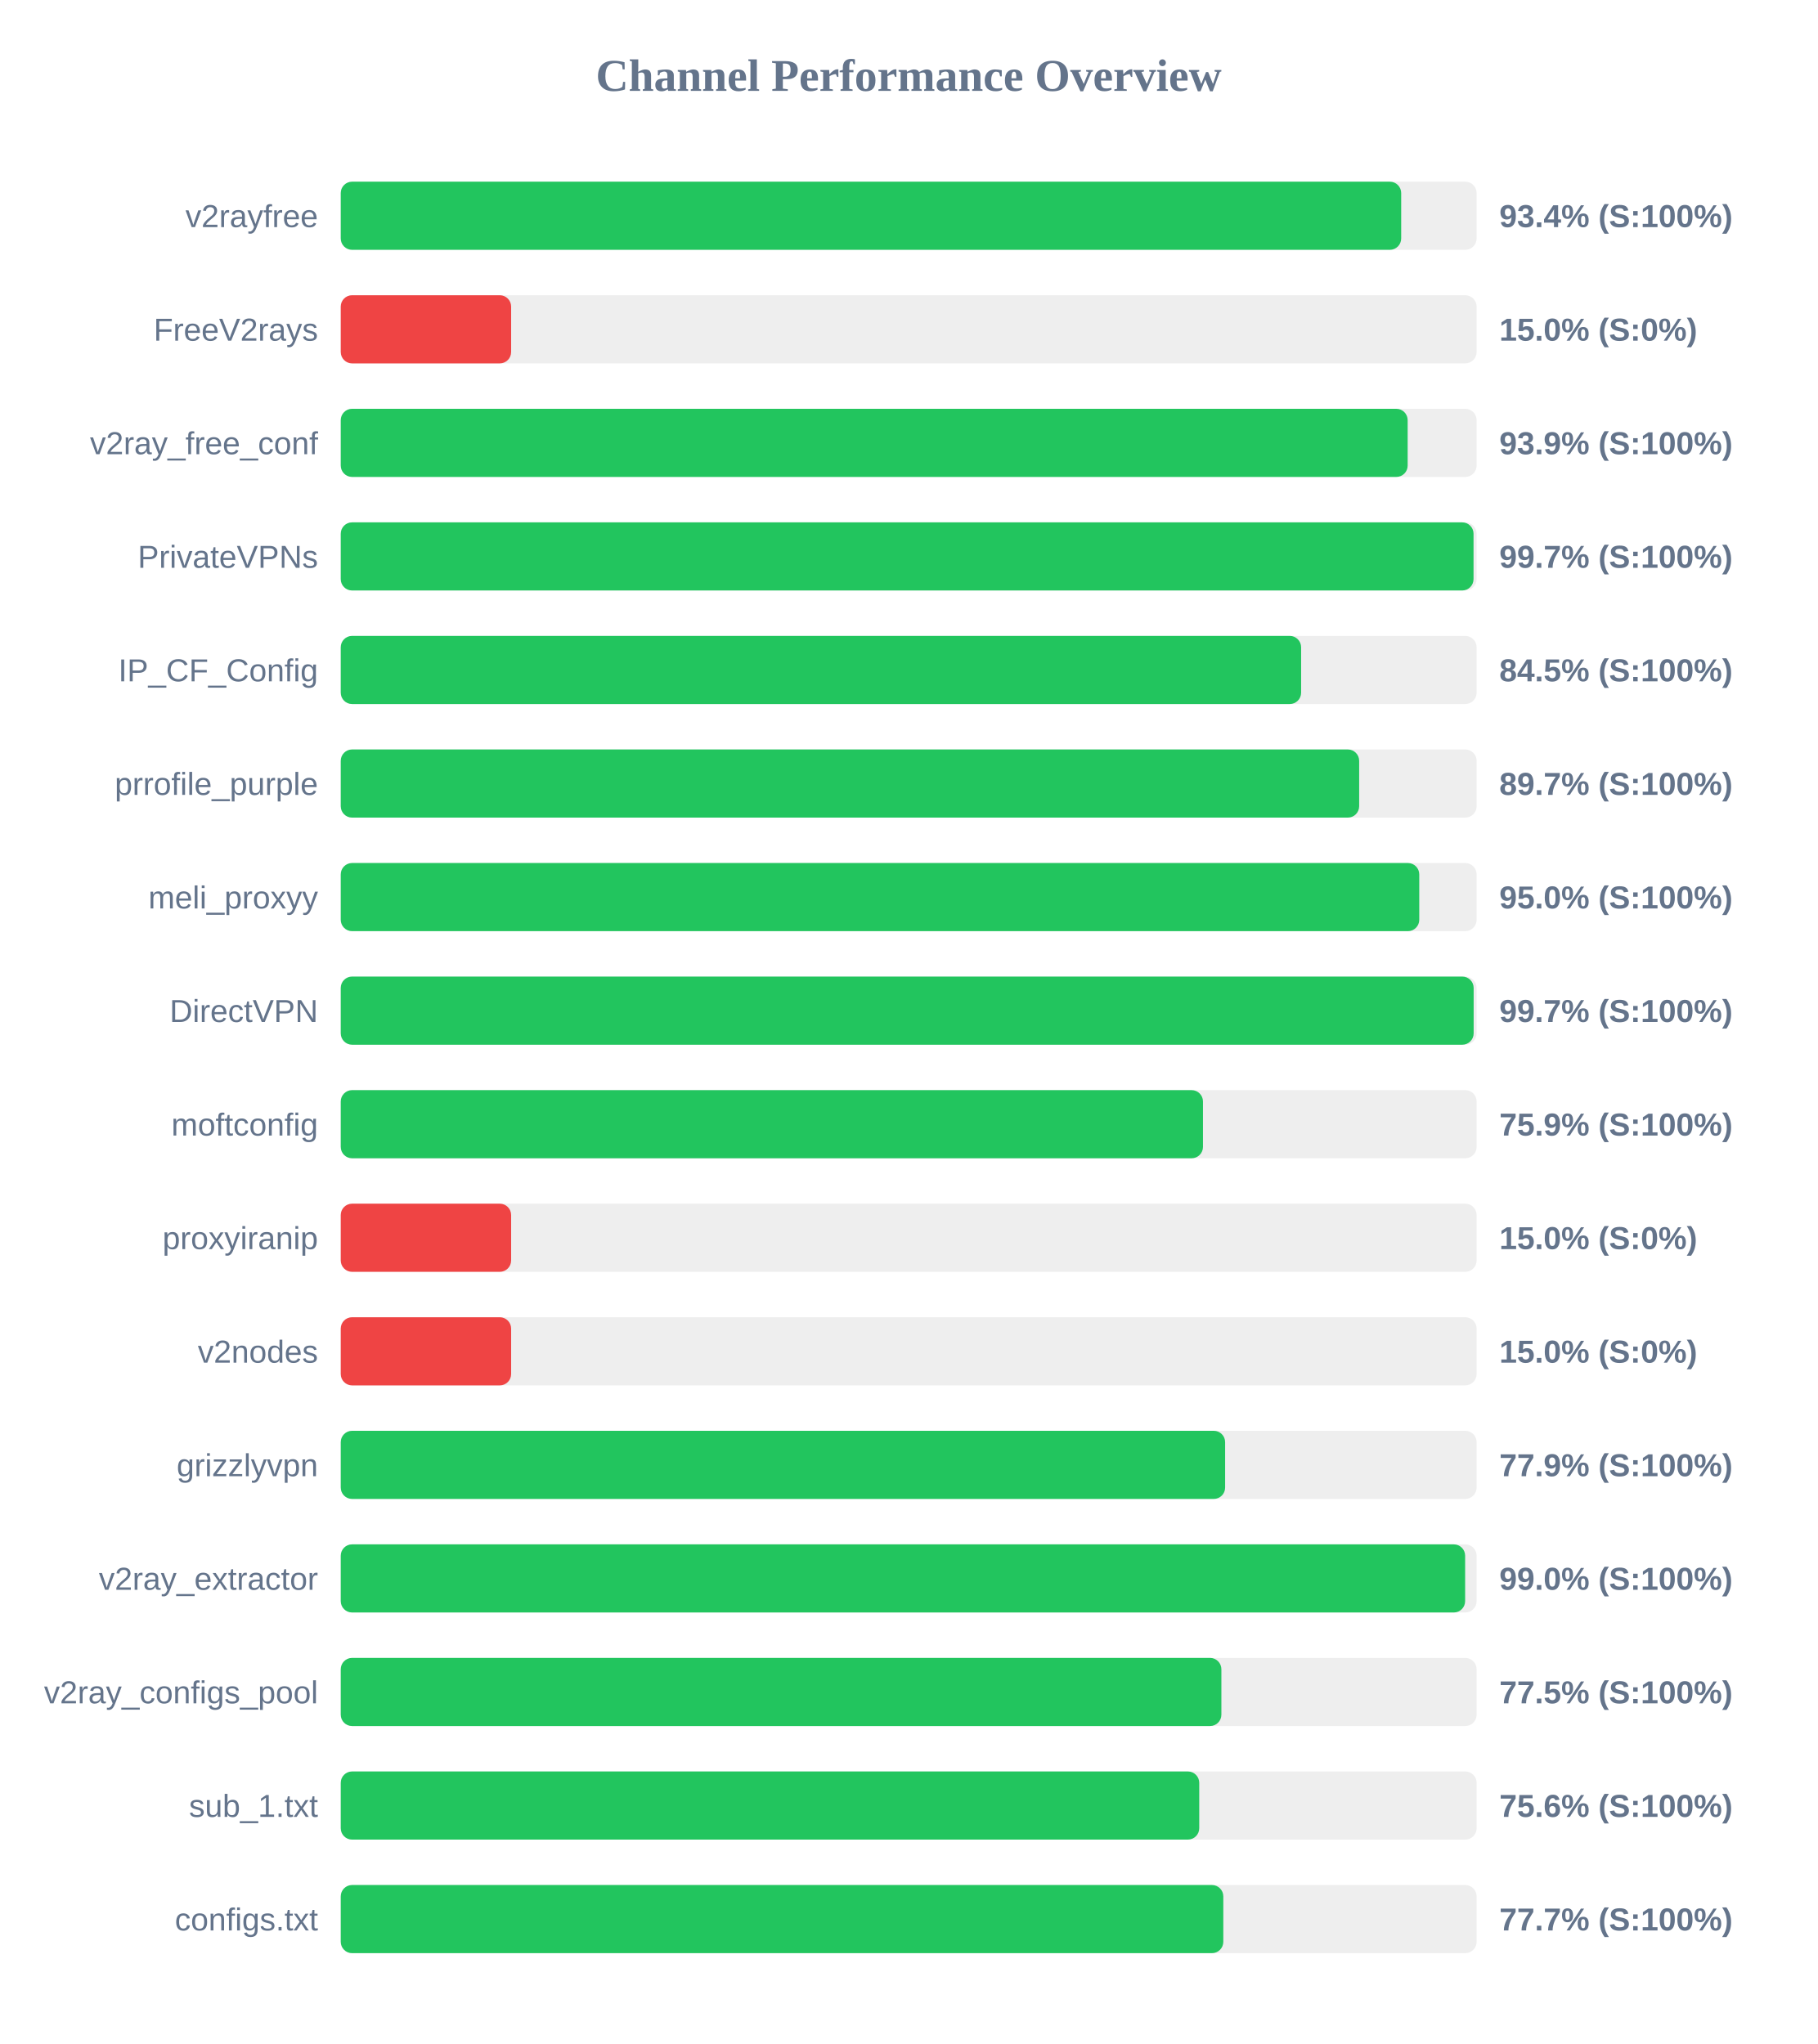
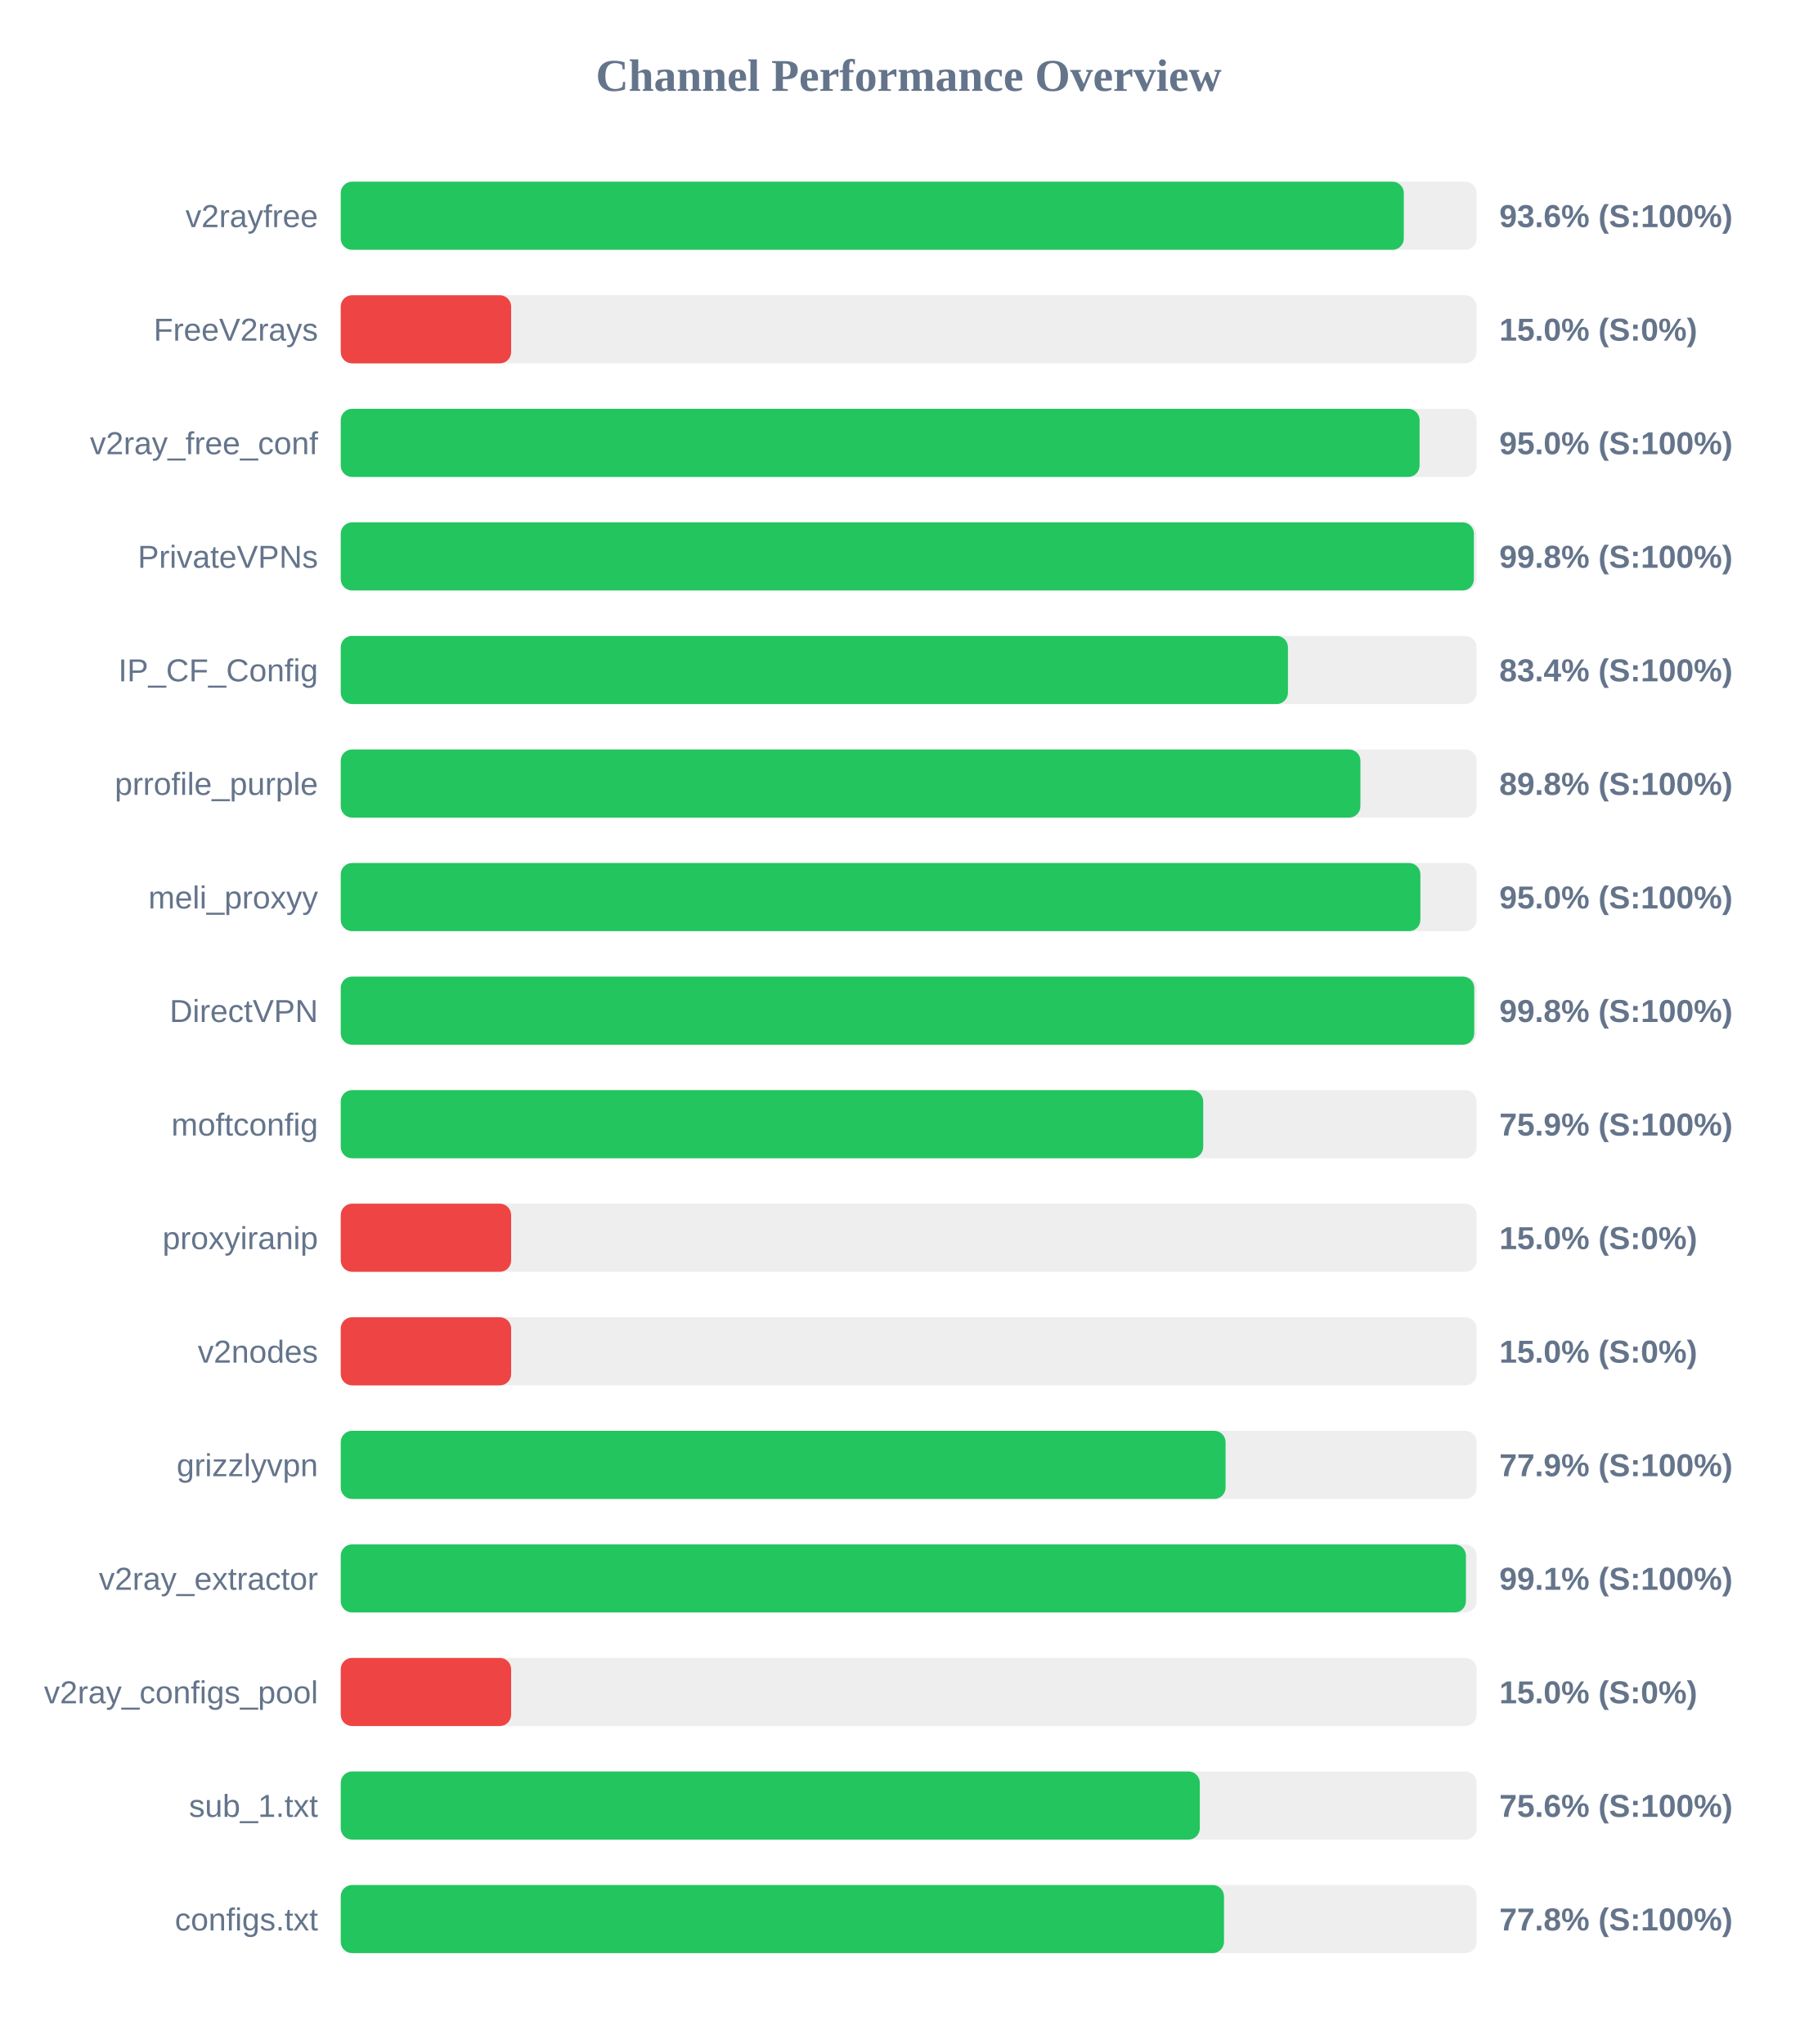
<svg xmlns="http://www.w3.org/2000/svg" width="800" height="900" version="1.1">
  <style>
        .row { font: 14px Arial; fill: #64748b; }
        .score { font: bold 14px Arial; fill: #64748b; }
    </style>
  <text x="400" y="40" text-anchor="middle" font-size="20px" font-weight="bold" fill="#64748b">Channel Performance Overview</text>
  <rect x="150" y="80" width="500" height="30" fill="#eee" rx="5" />
-   <rect x="150" y="80" width="466.8" height="30" fill="#22c55e" rx="5" />
+   <rect x="150" y="80" width="467.95" height="30" fill="#22c55e" rx="5" />
  <text x="140" y="100" text-anchor="end" class="row">v2rayfree</text>
-   <text x="660" y="100" text-anchor="start" class="score">93.4% (S:100%)</text>
+   <text x="660" y="100" text-anchor="start" class="score">93.6% (S:100%)</text>
  <rect x="150" y="130" width="500" height="30" fill="#eee" rx="5" />
  <rect x="150" y="130" width="75.0" height="30" fill="#ef4444" rx="5" />
  <text x="140" y="150" text-anchor="end" class="row">FreeV2rays</text>
  <text x="660" y="150" text-anchor="start" class="score">15.0% (S:0%)</text>
  <rect x="150" y="180" width="500" height="30" fill="#eee" rx="5" />
-   <rect x="150" y="180" width="469.65" height="30" fill="#22c55e" rx="5" />
+   <rect x="150" y="180" width="474.9" height="30" fill="#22c55e" rx="5" />
  <text x="140" y="200" text-anchor="end" class="row">v2ray_free_conf</text>
-   <text x="660" y="200" text-anchor="start" class="score">93.9% (S:100%)</text>
+   <text x="660" y="200" text-anchor="start" class="score">95.0% (S:100%)</text>
  <rect x="150" y="230" width="500" height="30" fill="#eee" rx="5" />
-   <rect x="150" y="230" width="498.65" height="30" fill="#22c55e" rx="5" />
+   <rect x="150" y="230" width="498.8" height="30" fill="#22c55e" rx="5" />
  <text x="140" y="250" text-anchor="end" class="row">PrivateVPNs</text>
-   <text x="660" y="250" text-anchor="start" class="score">99.7% (S:100%)</text>
+   <text x="660" y="250" text-anchor="start" class="score">99.8% (S:100%)</text>
  <rect x="150" y="280" width="500" height="30" fill="#eee" rx="5" />
-   <rect x="150" y="280" width="422.75" height="30" fill="#22c55e" rx="5" />
+   <rect x="150" y="280" width="416.95" height="30" fill="#22c55e" rx="5" />
  <text x="140" y="300" text-anchor="end" class="row">IP_CF_Config</text>
-   <text x="660" y="300" text-anchor="start" class="score">84.5% (S:100%)</text>
+   <text x="660" y="300" text-anchor="start" class="score">83.4% (S:100%)</text>
  <rect x="150" y="330" width="500" height="30" fill="#eee" rx="5" />
-   <rect x="150" y="330" width="448.3" height="30" fill="#22c55e" rx="5" />
+   <rect x="150" y="330" width="448.85" height="30" fill="#22c55e" rx="5" />
  <text x="140" y="350" text-anchor="end" class="row">prrofile_purple</text>
-   <text x="660" y="350" text-anchor="start" class="score">89.7% (S:100%)</text>
+   <text x="660" y="350" text-anchor="start" class="score">89.8% (S:100%)</text>
  <rect x="150" y="380" width="500" height="30" fill="#eee" rx="5" />
-   <rect x="150" y="380" width="474.75" height="30" fill="#22c55e" rx="5" />
+   <rect x="150" y="380" width="475.25" height="30" fill="#22c55e" rx="5" />
  <text x="140" y="400" text-anchor="end" class="row">meli_proxyy</text>
  <text x="660" y="400" text-anchor="start" class="score">95.0% (S:100%)</text>
  <rect x="150" y="430" width="500" height="30" fill="#eee" rx="5" />
-   <rect x="150" y="430" width="498.7" height="30" fill="#22c55e" rx="5" />
+   <rect x="150" y="430" width="498.95" height="30" fill="#22c55e" rx="5" />
  <text x="140" y="450" text-anchor="end" class="row">DirectVPN</text>
-   <text x="660" y="450" text-anchor="start" class="score">99.7% (S:100%)</text>
+   <text x="660" y="450" text-anchor="start" class="score">99.8% (S:100%)</text>
  <rect x="150" y="480" width="500" height="30" fill="#eee" rx="5" />
-   <rect x="150" y="480" width="379.55" height="30" fill="#22c55e" rx="5" />
+   <rect x="150" y="480" width="379.65" height="30" fill="#22c55e" rx="5" />
  <text x="140" y="500" text-anchor="end" class="row">moftconfig</text>
  <text x="660" y="500" text-anchor="start" class="score">75.9% (S:100%)</text>
  <rect x="150" y="530" width="500" height="30" fill="#eee" rx="5" />
  <rect x="150" y="530" width="75.0" height="30" fill="#ef4444" rx="5" />
  <text x="140" y="550" text-anchor="end" class="row">proxyiranip</text>
  <text x="660" y="550" text-anchor="start" class="score">15.0% (S:0%)</text>
  <rect x="150" y="580" width="500" height="30" fill="#eee" rx="5" />
  <rect x="150" y="580" width="75.0" height="30" fill="#ef4444" rx="5" />
  <text x="140" y="600" text-anchor="end" class="row">v2nodes</text>
  <text x="660" y="600" text-anchor="start" class="score">15.0% (S:0%)</text>
  <rect x="150" y="630" width="500" height="30" fill="#eee" rx="5" />
-   <rect x="150" y="630" width="389.3" height="30" fill="#22c55e" rx="5" />
+   <rect x="150" y="630" width="389.5" height="30" fill="#22c55e" rx="5" />
  <text x="140" y="650" text-anchor="end" class="row">grizzlyvpn</text>
  <text x="660" y="650" text-anchor="start" class="score">77.9% (S:100%)</text>
  <rect x="150" y="680" width="500" height="30" fill="#eee" rx="5" />
-   <rect x="150" y="680" width="494.95" height="30" fill="#22c55e" rx="5" />
+   <rect x="150" y="680" width="495.3" height="30" fill="#22c55e" rx="5" />
  <text x="140" y="700" text-anchor="end" class="row">v2ray_extractor</text>
-   <text x="660" y="700" text-anchor="start" class="score">99.0% (S:100%)</text>
+   <text x="660" y="700" text-anchor="start" class="score">99.1% (S:100%)</text>
  <rect x="150" y="730" width="500" height="30" fill="#eee" rx="5" />
-   <rect x="150" y="730" width="387.65" height="30" fill="#22c55e" rx="5" />
+   <rect x="150" y="730" width="75.0" height="30" fill="#ef4444" rx="5" />
  <text x="140" y="750" text-anchor="end" class="row">v2ray_configs_pool</text>
-   <text x="660" y="750" text-anchor="start" class="score">77.5% (S:100%)</text>
+   <text x="660" y="750" text-anchor="start" class="score">15.0% (S:0%)</text>
  <rect x="150" y="780" width="500" height="30" fill="#eee" rx="5" />
-   <rect x="150" y="780" width="377.9" height="30" fill="#22c55e" rx="5" />
+   <rect x="150" y="780" width="378.15" height="30" fill="#22c55e" rx="5" />
  <text x="140" y="800" text-anchor="end" class="row">sub_1.txt</text>
  <text x="660" y="800" text-anchor="start" class="score">75.6% (S:100%)</text>
  <rect x="150" y="830" width="500" height="30" fill="#eee" rx="5" />
-   <rect x="150" y="830" width="388.5" height="30" fill="#22c55e" rx="5" />
+   <rect x="150" y="830" width="388.8" height="30" fill="#22c55e" rx="5" />
  <text x="140" y="850" text-anchor="end" class="row">configs.txt</text>
-   <text x="660" y="850" text-anchor="start" class="score">77.7% (S:100%)</text>
+   <text x="660" y="850" text-anchor="start" class="score">77.8% (S:100%)</text>
</svg>
